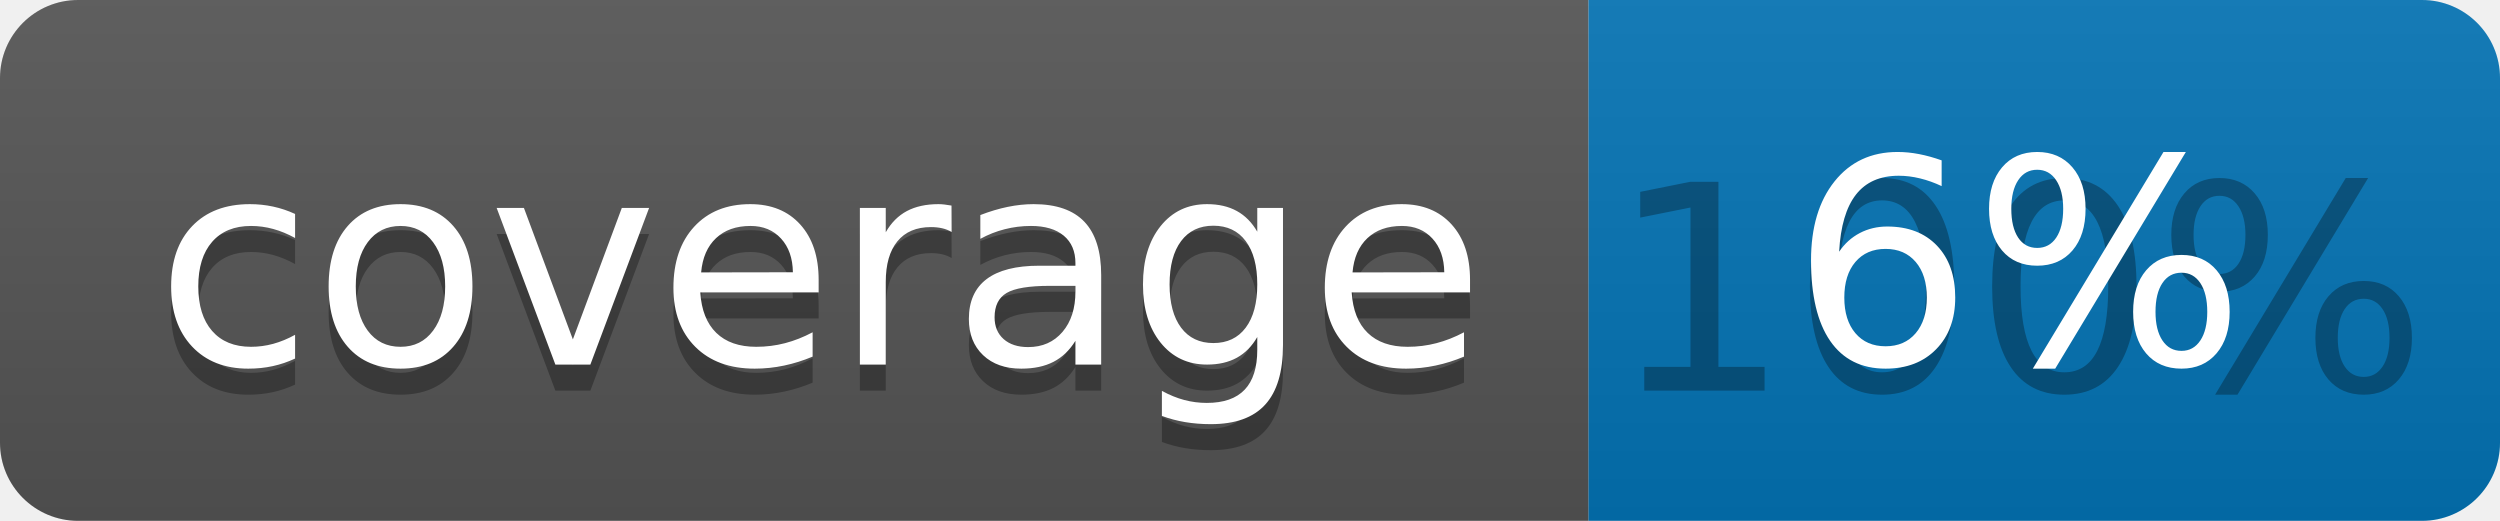
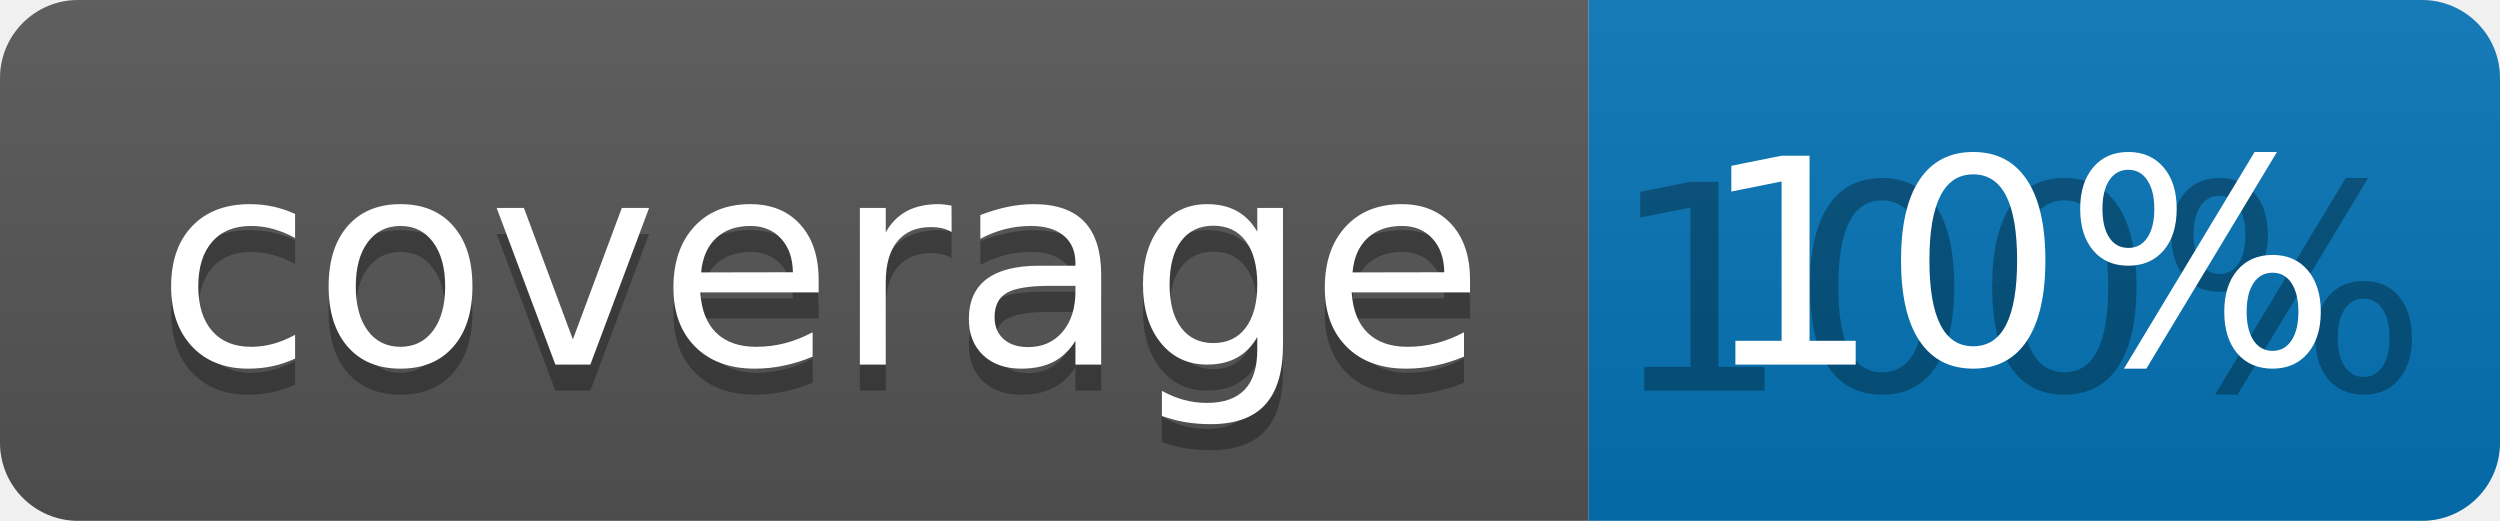
<svg xmlns="http://www.w3.org/2000/svg" width="96" height="20">
  <linearGradient id="b" x2="0" y2="100%">
    <stop offset="0" stop-color="#bbb" stop-opacity=".1" />
    <stop offset="1" stop-opacity=".1" />
  </linearGradient>
  <clipPath id="a">
    <rect width="96" height="20" rx="3" fill="#fff" />
  </clipPath>
  <g clip-path="url(#a)">
    <path fill="#555" d="M0 0h61v20H0z" />
    <path fill="#0374B5" d="M61 0h35v20H61z" />
    <path fill="url(#b)" d="M0 0h96v20H0z" />
  </g>
  <g fill="#fff" text-anchor="middle" font-family="DejaVu Sans,Verdana,Geneva,sans-serif" font-size="110">
    <text x="315" y="150" fill="#010101" fill-opacity=".3" transform="scale(.1)" textLength="510">coverage</text>
    <text x="315" y="140" transform="scale(.1)" textLength="510">coverage</text>
    <text x="775" y="150" fill="#010101" fill-opacity=".3" transform="scale(.1)" textLength="250">100%</text>
-     <text x="775" y="140" transform="scale(.1)" textLength="250">6%</text>
+     <text x="775" y="140" transform="scale(.1)" textLength="250">10%</text>
  </g>
</svg>
